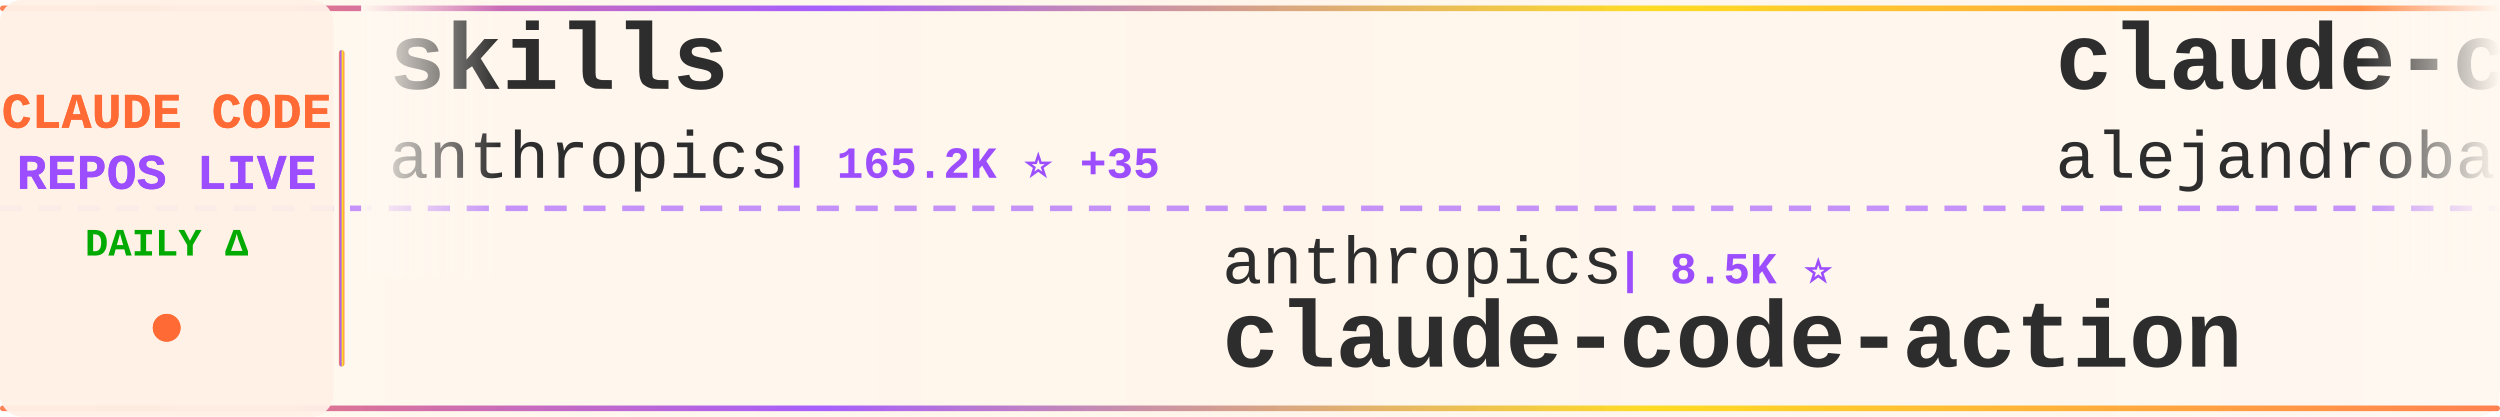
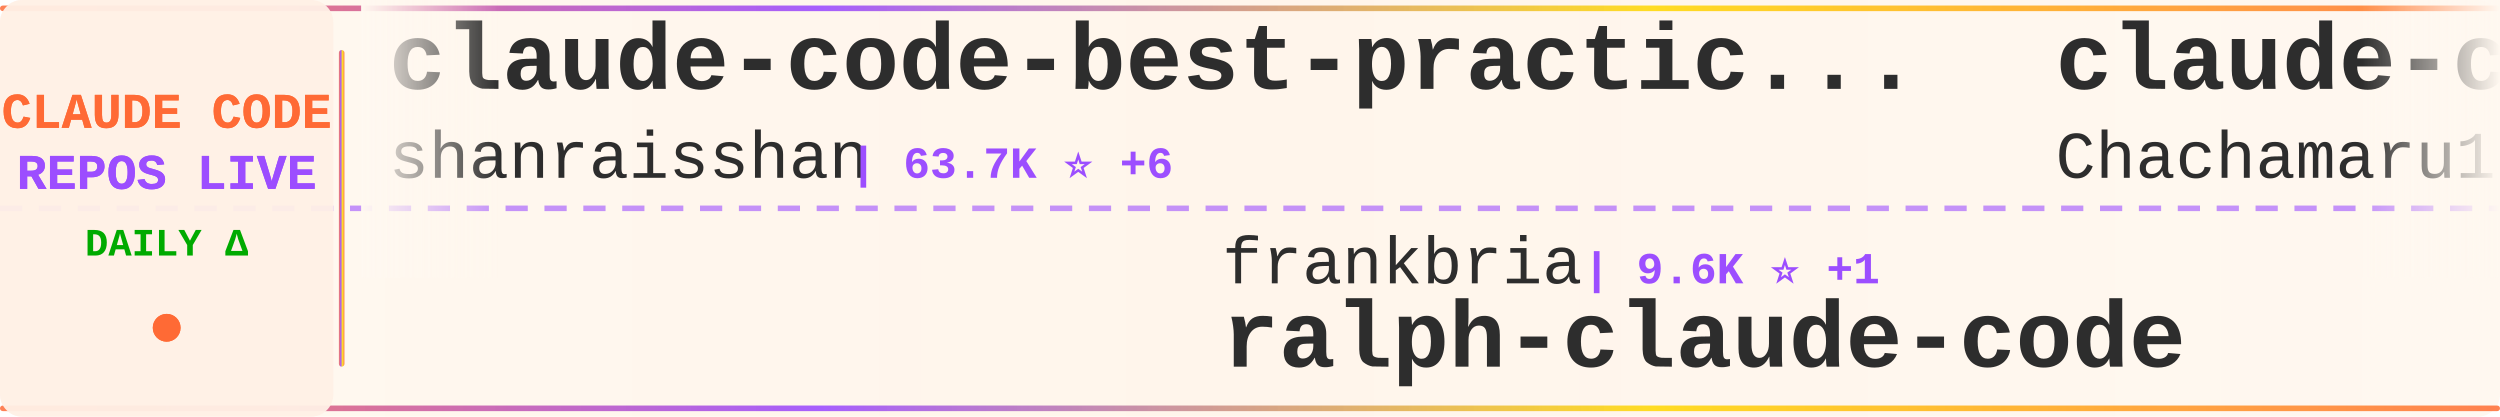
<svg xmlns="http://www.w3.org/2000/svg" width="900" height="150">
  <defs>
    <linearGradient id="tickerBg" x1="0%" y1="0%" x2="100%" y2="0%">
      <stop offset="0%" style="stop-color:#fff8f0;stop-opacity:0.98" />
      <stop offset="50%" style="stop-color:#fff5eb;stop-opacity:1" />
      <stop offset="100%" style="stop-color:#fff8f0;stop-opacity:0.98" />
    </linearGradient>
    <linearGradient id="borderGrad" x1="0%" y1="0%" x2="100%" y2="0%">
      <stop offset="0%" style="stop-color:#FF6B35;stop-opacity:0.85">
        <animate attributeName="stop-opacity" values="0.85;1;0.85" dur="2s" repeatCount="indefinite" />
      </stop>
      <stop offset="33%" style="stop-color:#9C4EFF;stop-opacity:0.9">
        <animate attributeName="stop-opacity" values="0.9;1;0.9" dur="2.2s" repeatCount="indefinite" />
      </stop>
      <stop offset="66%" style="stop-color:#FFD700;stop-opacity:0.85">
        <animate attributeName="stop-opacity" values="0.85;1;0.85" dur="1.8s" repeatCount="indefinite" />
      </stop>
      <stop offset="100%" style="stop-color:#FF6B35;stop-opacity:0.85">
        <animate attributeName="stop-opacity" values="0.85;1;0.85" dur="2s" repeatCount="indefinite" />
      </stop>
    </linearGradient>
    <filter id="textGlow">
      <feGaussianBlur stdDeviation="0.15" result="coloredBlur" />
      <feMerge>
        <feMergeNode in="coloredBlur" />
        <feMergeNode in="SourceGraphic" />
      </feMerge>
    </filter>
    <filter id="metricGlow">
      <feGaussianBlur stdDeviation="0.2" result="coloredBlur" />
      <feMerge>
        <feMergeNode in="coloredBlur" />
        <feMergeNode in="SourceGraphic" />
      </feMerge>
    </filter>
    <linearGradient id="leftFade" x1="0%" y1="0%" x2="100%" y2="0%">
      <stop offset="0%" style="stop-color:#fff8f0;stop-opacity:1" />
      <stop offset="100%" style="stop-color:#fff8f0;stop-opacity:0" />
    </linearGradient>
    <linearGradient id="rightFade" x1="0%" y1="0%" x2="100%" y2="0%">
      <stop offset="0%" style="stop-color:#fff8f0;stop-opacity:0" />
      <stop offset="100%" style="stop-color:#fff8f0;stop-opacity:1" />
    </linearGradient>
  </defs>
  <rect width="900" height="150" fill="url(#tickerBg)" rx="8" />
  <rect x="0" y="2" width="900" height="2" fill="url(#borderGrad)" rx="1" />
  <rect x="0" y="146" width="900" height="2" fill="url(#borderGrad)" rx="1" />
  <line x1="0" y1="75" x2="900" y2="75" stroke="#9C4EFF" stroke-width="2" stroke-dasharray="8 6" opacity="0.6" />
  <rect x="0" y="0" width="120" height="150" fill="#fff0e6" opacity="0.95" rx="8" />
  <text x="60" y="46" font-family="'Courier New', monospace" font-size="18" font-weight="bold" fill="#FF6B35" text-anchor="middle" filter="url(#textGlow)">
    CLAUDE CODE
  </text>
  <text x="60" y="68" font-family="'Courier New', monospace" font-size="18" font-weight="bold" fill="#9C4EFF" text-anchor="middle" filter="url(#textGlow)">
    REPOS LIVE
  </text>
  <text x="60" y="92" font-family="'Courier New', monospace" font-size="14" font-weight="bold" fill="#00aa00" text-anchor="middle">
    DAILY Δ
  </text>
  <circle cx="60" cy="118" r="5" fill="#FF6B35" filter="url(#metricGlow)">
    <animate attributeName="r" values="4;6;4" dur="1.5s" repeatCount="indefinite" />
    <animate attributeName="opacity" values="0.6;1;0.6" dur="1.5s" repeatCount="indefinite" />
  </circle>
  <rect x="122" y="18" width="2" height="114" fill="url(#borderGrad)" rx="1" />
  <clipPath id="tickerClip">
    <rect x="130" y="0" width="770" height="150" />
  </clipPath>
  <g clip-path="url(#tickerClip)">
    <g id="tickerItems">
      <animateTransform attributeName="transform" attributeType="XML" type="translate" from="0 0" to="-3000 0" dur="54s" repeatCount="indefinite" />
      <g transform="translate(0, 0)">
-         <text x="140" y="32" font-family="'Courier New', monospace" font-size="34" font-weight="bold" fill="#2d2d2d">skills</text>
-         <text x="140" y="64" font-family="'Courier New', monospace" font-size="24" font-weight="normal" fill="#2d2d2d" opacity="1.0">anthropics</text>
-         <text x="282" y="64" font-family="'Courier New', monospace" font-size="16" font-weight="bold" fill="#9C4EFF"> | 165.2K ⭐ +35</text>
+         <text x="140" y="32" font-family="'Courier New', monospace" font-size="34" font-weight="bold" fill="#2d2d2d">claude-code-best-practic...</text>
+         <text x="140" y="64" font-family="'Courier New', monospace" font-size="24" font-weight="normal" fill="#2d2d2d" opacity="1.0">shanraisshan</text>
+         <text x="306" y="64" font-family="'Courier New', monospace" font-size="16" font-weight="bold" fill="#9C4EFF"> | 63.7K ⭐ +6</text>
      </g>
      <g transform="translate(300, 0)">
-         <text x="140" y="102" font-family="'Courier New', monospace" font-size="24" font-weight="normal" fill="#2d2d2d" opacity="1.0">anthropics</text>
-         <text x="282" y="102" font-family="'Courier New', monospace" font-size="16" font-weight="bold" fill="#9C4EFF"> | 8.5K ⭐</text>
-         <text x="140" y="132" font-family="'Courier New', monospace" font-size="34" font-weight="bold" fill="#2d2d2d">claude-code-action</text>
+         <text x="140" y="102" font-family="'Courier New', monospace" font-size="24" font-weight="normal" fill="#2d2d2d" opacity="1.0">frankbria</text>
+         <text x="270" y="102" font-family="'Courier New', monospace" font-size="16" font-weight="bold" fill="#9C4EFF"> | 9.6K ⭐ +1</text>
+         <text x="140" y="132" font-family="'Courier New', monospace" font-size="34" font-weight="bold" fill="#2d2d2d">ralph-claude-code</text>
      </g>
      <g transform="translate(600, 0)">
-         <text x="140" y="32" font-family="'Courier New', monospace" font-size="34" font-weight="bold" fill="#2d2d2d">claude-code-from-source</text>
-         <text x="140" y="64" font-family="'Courier New', monospace" font-size="24" font-weight="normal" fill="#2d2d2d" opacity="1.0">alejandrobalderas</text>
-         <text x="366" y="64" font-family="'Courier New', monospace" font-size="16" font-weight="bold" fill="#9C4EFF"> | 2.7K ⭐</text>
+         <text x="140" y="32" font-family="'Courier New', monospace" font-size="34" font-weight="bold" fill="#2d2d2d">claude-code-harness</text>
+         <text x="140" y="64" font-family="'Courier New', monospace" font-size="24" font-weight="normal" fill="#2d2d2d" opacity="1.0">Chachamaru127</text>
+         <text x="318" y="64" font-family="'Courier New', monospace" font-size="16" font-weight="bold" fill="#9C4EFF"> | 3.0K ⭐</text>
      </g>
      <g transform="translate(900, 0)">
-         <text x="140" y="102" font-family="'Courier New', monospace" font-size="24" font-weight="normal" fill="#2d2d2d" opacity="1.0">ponponon</text>
-         <text x="258" y="102" font-family="'Courier New', monospace" font-size="16" font-weight="bold" fill="#9C4EFF"> | 2.3K ⭐</text>
-         <text x="140" y="132" font-family="'Courier New', monospace" font-size="34" font-weight="bold" fill="#2d2d2d">claude_code_src</text>
+         <text x="140" y="102" font-family="'Courier New', monospace" font-size="24" font-weight="normal" fill="#2d2d2d" opacity="1.0">diet103</text>
+         <text x="246" y="102" font-family="'Courier New', monospace" font-size="16" font-weight="bold" fill="#9C4EFF"> | 10.0K ⭐ +1</text>
+         <text x="140" y="132" font-family="'Courier New', monospace" font-size="34" font-weight="bold" fill="#2d2d2d">claude-code-infrastructu...</text>
      </g>
      <g transform="translate(1200, 0)">
-         <text x="140" y="32" font-family="'Courier New', monospace" font-size="34" font-weight="bold" fill="#2d2d2d">claude-code-ultimate-gui...</text>
-         <text x="140" y="64" font-family="'Courier New', monospace" font-size="24" font-weight="normal" fill="#2d2d2d" opacity="1.0">FlorianBruniaux</text>
-         <text x="342" y="64" font-family="'Courier New', monospace" font-size="16" font-weight="bold" fill="#9C4EFF"> | 5.6K ⭐ +2</text>
+         <text x="140" y="32" font-family="'Courier New', monospace" font-size="34" font-weight="bold" fill="#2d2d2d">claude-code-local</text>
+         <text x="140" y="64" font-family="'Courier New', monospace" font-size="24" font-weight="normal" fill="#2d2d2d" opacity="1.0">nicedreamzapp</text>
+         <text x="318" y="64" font-family="'Courier New', monospace" font-size="16" font-weight="bold" fill="#9C4EFF"> | 3.0K ⭐ +2</text>
      </g>
      <g transform="translate(1500, 0)">
-         <text x="140" y="102" font-family="'Courier New', monospace" font-size="24" font-weight="normal" fill="#2d2d2d" opacity="1.0">multica-ai</text>
-         <text x="282" y="102" font-family="'Courier New', monospace" font-size="16" font-weight="bold" fill="#9C4EFF"> | 197.8K ⭐ +27</text>
-         <text x="140" y="132" font-family="'Courier New', monospace" font-size="34" font-weight="bold" fill="#2d2d2d">andrej-karpathy-skills</text>
-       </g>
-       <g transform="translate(1800, 0)">
-         <text x="140" y="32" font-family="'Courier New', monospace" font-size="34" font-weight="bold" fill="#2d2d2d">awesome-claude-code-suba...</text>
-         <text x="140" y="64" font-family="'Courier New', monospace" font-size="24" font-weight="normal" fill="#2d2d2d" opacity="1.0">VoltAgent</text>
-         <text x="270" y="64" font-family="'Courier New', monospace" font-size="16" font-weight="bold" fill="#9C4EFF"> | 23.9K ⭐ +6</text>
-       </g>
-       <g transform="translate(2100, 0)">
        <text x="140" y="102" font-family="'Courier New', monospace" font-size="24" font-weight="normal" fill="#2d2d2d" opacity="1.0">digitalsamba</text>
        <text x="306" y="102" font-family="'Courier New', monospace" font-size="16" font-weight="bold" fill="#9C4EFF"> | 1.9K ⭐ +1</text>
        <text x="140" y="132" font-family="'Courier New', monospace" font-size="34" font-weight="bold" fill="#2d2d2d">claude-code-video-toolki...</text>
      </g>
+       <g transform="translate(1800, 0)">
+         <text x="140" y="32" font-family="'Courier New', monospace" font-size="34" font-weight="bold" fill="#2d2d2d">claude-code-router</text>
+         <text x="140" y="64" font-family="'Courier New', monospace" font-size="24" font-weight="normal" fill="#2d2d2d" opacity="1.0">musistudio</text>
+         <text x="282" y="64" font-family="'Courier New', monospace" font-size="16" font-weight="bold" fill="#9C4EFF"> | 36.3K ⭐ +5</text>
+       </g>
+       <g transform="translate(2100, 0)">
+         <text x="140" y="102" font-family="'Courier New', monospace" font-size="24" font-weight="normal" fill="#2d2d2d" opacity="1.0">hangsman</text>
+         <text x="258" y="102" font-family="'Courier New', monospace" font-size="16" font-weight="bold" fill="#9C4EFF"> | 790 ⭐</text>
+         <text x="140" y="132" font-family="'Courier New', monospace" font-size="34" font-weight="bold" fill="#2d2d2d">claude-code-source</text>
+       </g>
      <g transform="translate(2400, 0)">
-         <text x="140" y="32" font-family="'Courier New', monospace" font-size="34" font-weight="bold" fill="#2d2d2d">claude-code-transcripts</text>
-         <text x="140" y="64" font-family="'Courier New', monospace" font-size="24" font-weight="normal" fill="#2d2d2d" opacity="1.0">simonw</text>
-         <text x="234" y="64" font-family="'Courier New', monospace" font-size="16" font-weight="bold" fill="#9C4EFF"> | 1.6K ⭐</text>
+         <text x="140" y="32" font-family="'Courier New', monospace" font-size="34" font-weight="bold" fill="#2d2d2d">learn-claude-code</text>
+         <text x="140" y="64" font-family="'Courier New', monospace" font-size="24" font-weight="normal" fill="#2d2d2d" opacity="1.0">shareAI-lab</text>
+         <text x="294" y="64" font-family="'Courier New', monospace" font-size="16" font-weight="bold" fill="#9C4EFF"> | 72.7K ⭐ +13</text>
      </g>
      <g transform="translate(2700, 0)">
-         <text x="140" y="102" font-family="'Courier New', monospace" font-size="24" font-weight="normal" fill="#2d2d2d" opacity="1.0">ykdojo</text>
-         <text x="234" y="102" font-family="'Courier New', monospace" font-size="16" font-weight="bold" fill="#9C4EFF"> | 9.5K ⭐ +2</text>
-         <text x="140" y="132" font-family="'Courier New', monospace" font-size="34" font-weight="bold" fill="#2d2d2d">claude-code-tips</text>
+         <text x="140" y="102" font-family="'Courier New', monospace" font-size="24" font-weight="normal" fill="#2d2d2d" opacity="1.0">VoltAgent</text>
+         <text x="270" y="102" font-family="'Courier New', monospace" font-size="16" font-weight="bold" fill="#9C4EFF"> | 23.9K ⭐ +7</text>
+         <text x="140" y="132" font-family="'Courier New', monospace" font-size="34" font-weight="bold" fill="#2d2d2d">awesome-claude-code-suba...</text>
      </g>
      <g transform="translate(3000, 0)">
-         <text x="140" y="32" font-family="'Courier New', monospace" font-size="34" font-weight="bold" fill="#2d2d2d">skills</text>
-         <text x="140" y="64" font-family="'Courier New', monospace" font-size="24" font-weight="normal" fill="#2d2d2d" opacity="1.0">anthropics</text>
-         <text x="282" y="64" font-family="'Courier New', monospace" font-size="16" font-weight="bold" fill="#9C4EFF"> | 165.2K ⭐ +35</text>
+         <text x="140" y="32" font-family="'Courier New', monospace" font-size="34" font-weight="bold" fill="#2d2d2d">claude-code-best-practic...</text>
+         <text x="140" y="64" font-family="'Courier New', monospace" font-size="24" font-weight="normal" fill="#2d2d2d" opacity="1.0">shanraisshan</text>
+         <text x="306" y="64" font-family="'Courier New', monospace" font-size="16" font-weight="bold" fill="#9C4EFF"> | 63.7K ⭐ +6</text>
      </g>
      <g transform="translate(3300, 0)">
-         <text x="140" y="102" font-family="'Courier New', monospace" font-size="24" font-weight="normal" fill="#2d2d2d" opacity="1.0">anthropics</text>
-         <text x="282" y="102" font-family="'Courier New', monospace" font-size="16" font-weight="bold" fill="#9C4EFF"> | 8.5K ⭐</text>
-         <text x="140" y="132" font-family="'Courier New', monospace" font-size="34" font-weight="bold" fill="#2d2d2d">claude-code-action</text>
+         <text x="140" y="102" font-family="'Courier New', monospace" font-size="24" font-weight="normal" fill="#2d2d2d" opacity="1.0">frankbria</text>
+         <text x="270" y="102" font-family="'Courier New', monospace" font-size="16" font-weight="bold" fill="#9C4EFF"> | 9.6K ⭐ +1</text>
+         <text x="140" y="132" font-family="'Courier New', monospace" font-size="34" font-weight="bold" fill="#2d2d2d">ralph-claude-code</text>
      </g>
      <g transform="translate(3600, 0)">
-         <text x="140" y="32" font-family="'Courier New', monospace" font-size="34" font-weight="bold" fill="#2d2d2d">claude-code-from-source</text>
-         <text x="140" y="64" font-family="'Courier New', monospace" font-size="24" font-weight="normal" fill="#2d2d2d" opacity="1.0">alejandrobalderas</text>
-         <text x="366" y="64" font-family="'Courier New', monospace" font-size="16" font-weight="bold" fill="#9C4EFF"> | 2.7K ⭐</text>
+         <text x="140" y="32" font-family="'Courier New', monospace" font-size="34" font-weight="bold" fill="#2d2d2d">claude-code-harness</text>
+         <text x="140" y="64" font-family="'Courier New', monospace" font-size="24" font-weight="normal" fill="#2d2d2d" opacity="1.0">Chachamaru127</text>
+         <text x="318" y="64" font-family="'Courier New', monospace" font-size="16" font-weight="bold" fill="#9C4EFF"> | 3.0K ⭐</text>
      </g>
      <g transform="translate(3900, 0)">
-         <text x="140" y="102" font-family="'Courier New', monospace" font-size="24" font-weight="normal" fill="#2d2d2d" opacity="1.0">ponponon</text>
-         <text x="258" y="102" font-family="'Courier New', monospace" font-size="16" font-weight="bold" fill="#9C4EFF"> | 2.3K ⭐</text>
-         <text x="140" y="132" font-family="'Courier New', monospace" font-size="34" font-weight="bold" fill="#2d2d2d">claude_code_src</text>
+         <text x="140" y="102" font-family="'Courier New', monospace" font-size="24" font-weight="normal" fill="#2d2d2d" opacity="1.0">diet103</text>
+         <text x="246" y="102" font-family="'Courier New', monospace" font-size="16" font-weight="bold" fill="#9C4EFF"> | 10.0K ⭐ +1</text>
+         <text x="140" y="132" font-family="'Courier New', monospace" font-size="34" font-weight="bold" fill="#2d2d2d">claude-code-infrastructu...</text>
      </g>
    </g>
  </g>
  <rect x="130" y="0" width="50" height="100" fill="url(#leftFade)" />
  <rect x="850" y="0" width="50" height="100" fill="url(#rightFade)" />
</svg>
